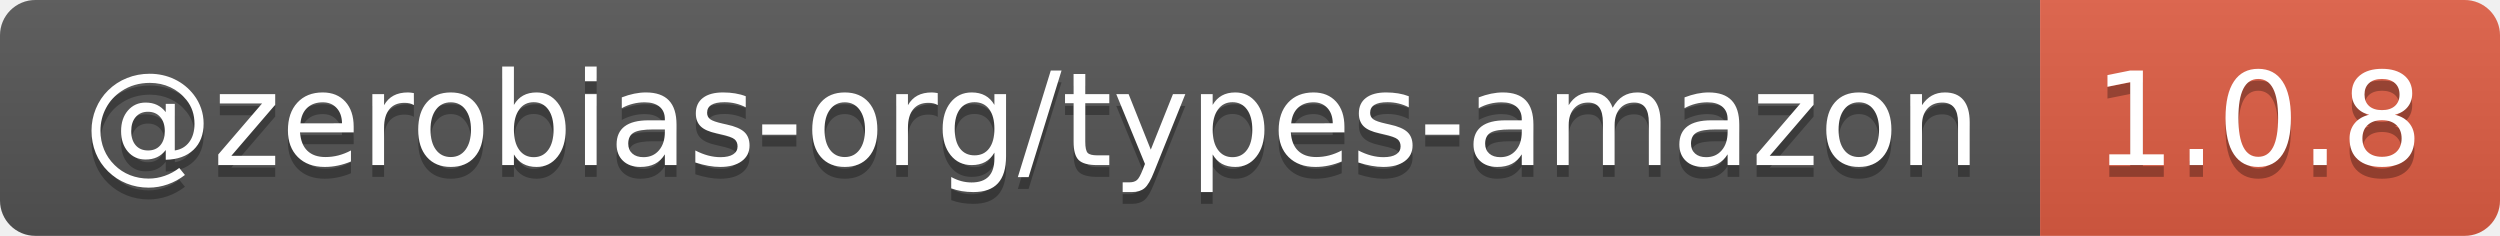
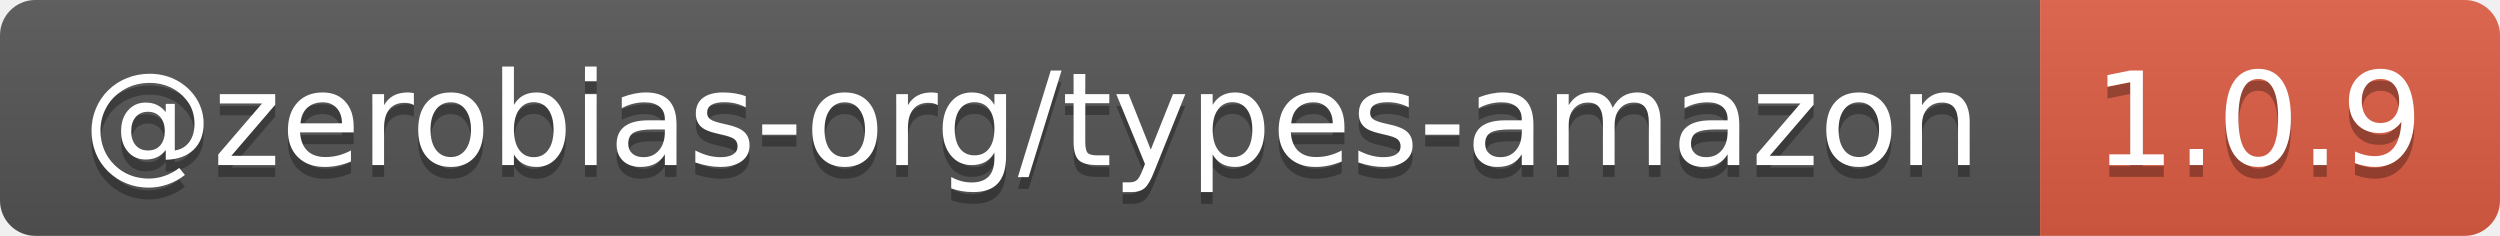
- <svg xmlns="http://www.w3.org/2000/svg" width="212" height="20" role="img" aria-label="@zerobias-org/types-amazon: 1.0.8">
+ <svg xmlns="http://www.w3.org/2000/svg" width="212" height="20" role="img" aria-label="@zerobias-org/types-amazon: 1.0.9">
  <linearGradient id="s" x2="0" y2="100%">
    <stop offset="0" stop-color="#bbb" stop-opacity=".1" />
    <stop offset="1" stop-opacity=".1" />
  </linearGradient>
  <clipPath id="r">
    <rect width="212" height="20" rx="3" fill="#fff" />
  </clipPath>
  <g clip-path="url(#r)">
    <rect width="173" height="20" fill="#555" />
    <rect x="173" width="39" height="20" fill="#e05d44" />
    <rect width="212" height="20" fill="url(#s)" />
  </g>
  <g fill="#fff" text-anchor="middle" font-family="Verdana,Geneva,DejaVu Sans,sans-serif" text-rendering="geometricPrecision" font-size="110">
    <text aria-hidden="true" x="875" y="150" fill="#010101" fill-opacity=".3" transform="scale(.1)" textLength="1630">@zerobias-org/types-amazon</text>
    <text x="875" y="140" transform="scale(.1)" fill="#fff" textLength="1630">@zerobias-org/types-amazon</text>
-     <text aria-hidden="true" x="1915" y="150" fill="#010101" fill-opacity=".3" transform="scale(.1)" textLength="290">1.0.8</text>
-     <text x="1915" y="140" transform="scale(.1)" fill="#fff" textLength="290">1.0.8</text>
+     <text aria-hidden="true" x="1915" y="150" fill="#010101" fill-opacity=".3" transform="scale(.1)" textLength="290">1.0.9</text>
+     <text x="1915" y="140" transform="scale(.1)" fill="#fff" textLength="290">1.0.9</text>
  </g>
</svg>
